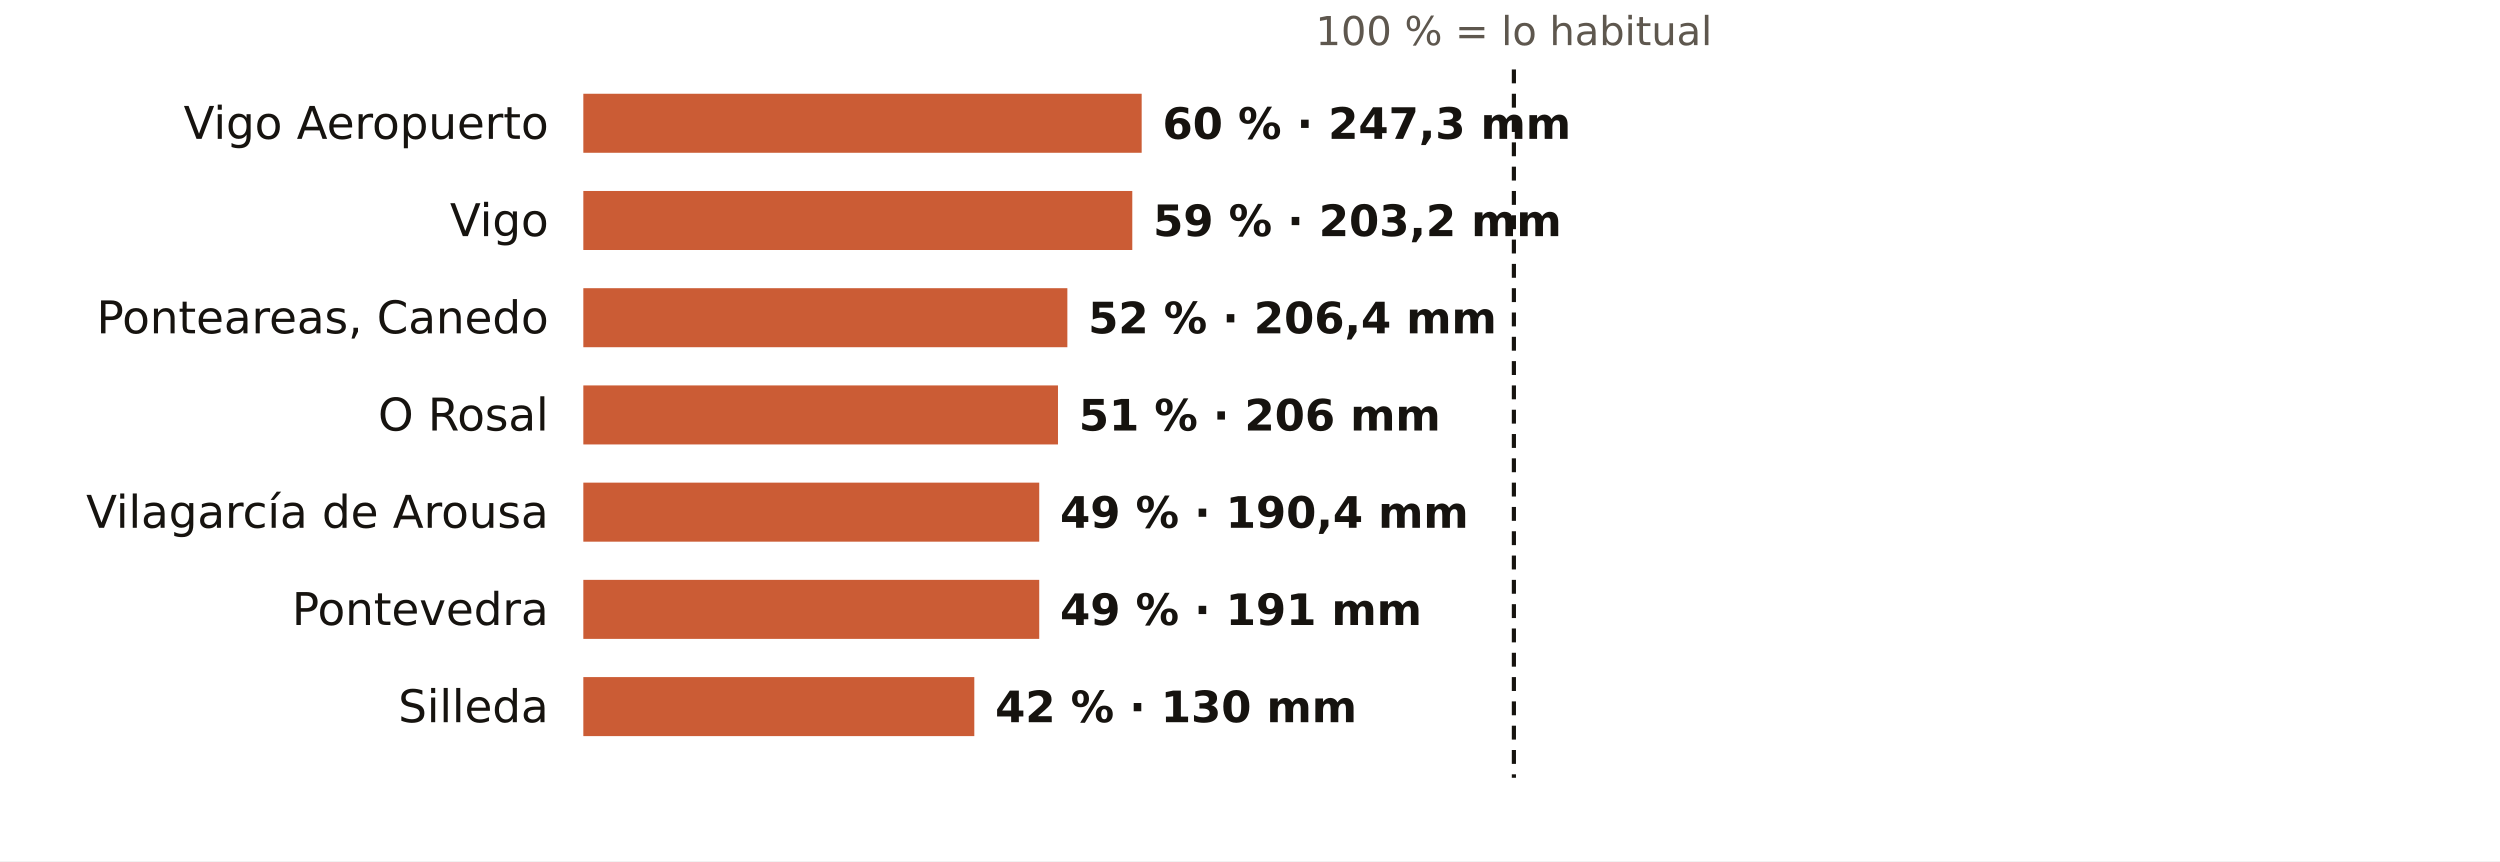
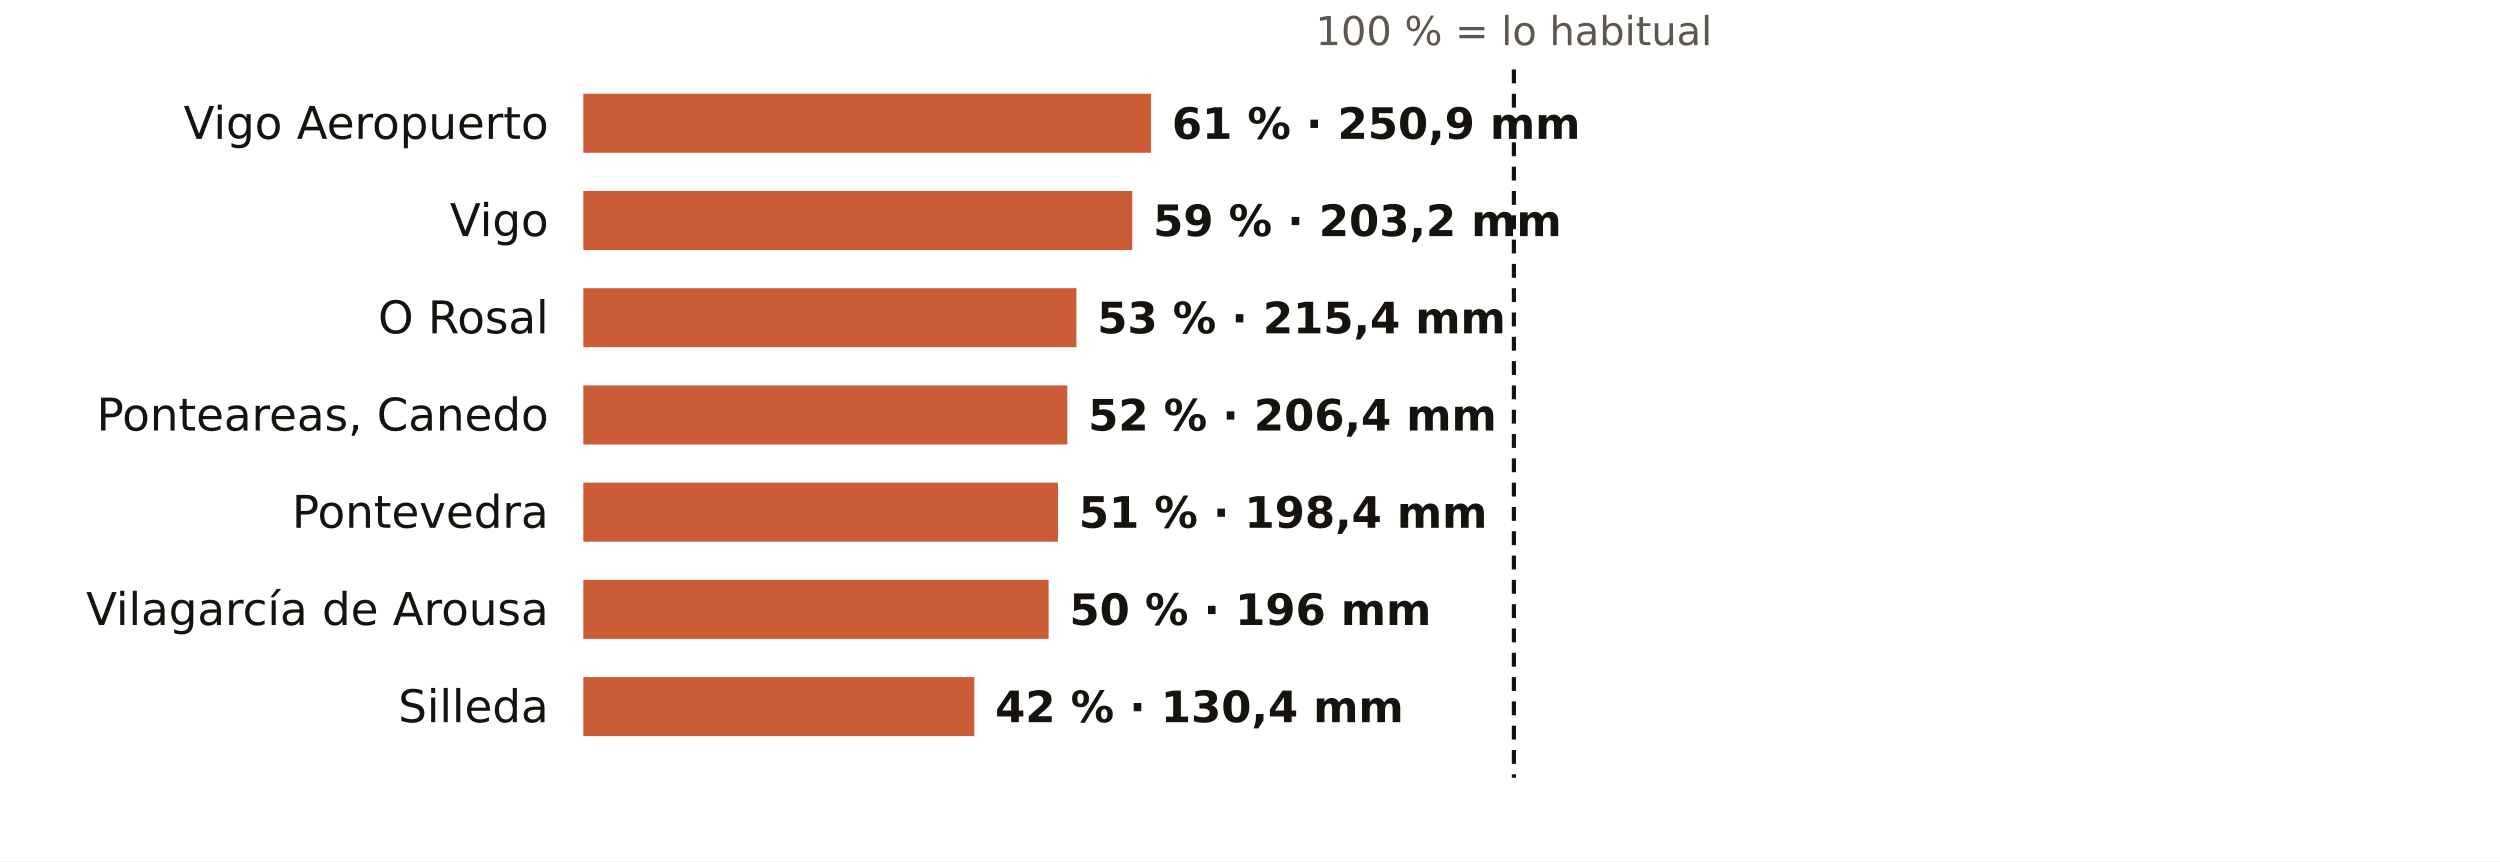
<svg xmlns="http://www.w3.org/2000/svg" viewBox="0 0 720 248" width="720" height="248" role="img" aria-label="El otoño en los pluviómetros de AEMET de Pontevedra: % de lo habitual">
  <rect width="720" height="248" fill="#FFFFFF" />
  <text x="436.0" y="13.0" font-size="11.5" fill="#5E574E" text-anchor="middle" font-weight="400" font-family="Public Sans, DejaVu Sans, Arial, sans-serif">100 % = lo habitual</text>
  <text x="158.0" y="40.0" font-size="13" fill="#16130F" text-anchor="end" font-weight="500" font-family="Public Sans, DejaVu Sans, Arial, sans-serif">Vigo Aeropuerto</text>
-   <rect x="168" y="27" width="160.8" height="17" fill="#C4461A" opacity="0.88" />
-   <text x="334.8" y="40.0" font-size="12.5" fill="#16130F" text-anchor="start" font-weight="600" font-family="Public Sans, DejaVu Sans, Arial, sans-serif">60 % · 247,3 mm</text>
+   <rect x="168" y="27" width="163.5" height="17" fill="#C4461A" opacity="0.88" />
+   <text x="337.5" y="40.0" font-size="12.5" fill="#16130F" text-anchor="start" font-weight="600" font-family="Public Sans, DejaVu Sans, Arial, sans-serif">61 % · 250,9 mm</text>
  <text x="158.0" y="68.0" font-size="13" fill="#16130F" text-anchor="end" font-weight="500" font-family="Public Sans, DejaVu Sans, Arial, sans-serif">Vigo</text>
  <rect x="168" y="55" width="158.1" height="17" fill="#C4461A" opacity="0.88" />
  <text x="332.1" y="68.0" font-size="12.5" fill="#16130F" text-anchor="start" font-weight="600" font-family="Public Sans, DejaVu Sans, Arial, sans-serif">59 % · 203,2 mm</text>
-   <text x="158.0" y="96.0" font-size="13" fill="#16130F" text-anchor="end" font-weight="500" font-family="Public Sans, DejaVu Sans, Arial, sans-serif">Ponteareas, Canedo</text>
-   <rect x="168" y="83" width="139.4" height="17" fill="#C4461A" opacity="0.88" />
-   <text x="313.4" y="96.0" font-size="12.5" fill="#16130F" text-anchor="start" font-weight="600" font-family="Public Sans, DejaVu Sans, Arial, sans-serif">52 % · 206,4 mm</text>
-   <text x="158.0" y="124.0" font-size="13" fill="#16130F" text-anchor="end" font-weight="500" font-family="Public Sans, DejaVu Sans, Arial, sans-serif">O Rosal</text>
-   <rect x="168" y="111" width="136.7" height="17" fill="#C4461A" opacity="0.88" />
-   <text x="310.7" y="124.0" font-size="12.5" fill="#16130F" text-anchor="start" font-weight="600" font-family="Public Sans, DejaVu Sans, Arial, sans-serif">51 % · 206 mm</text>
-   <text x="158.0" y="152.0" font-size="13" fill="#16130F" text-anchor="end" font-weight="500" font-family="Public Sans, DejaVu Sans, Arial, sans-serif">Vilagarcía de Arousa</text>
-   <rect x="168" y="139" width="131.3" height="17" fill="#C4461A" opacity="0.88" />
-   <text x="305.3" y="152.0" font-size="12.5" fill="#16130F" text-anchor="start" font-weight="600" font-family="Public Sans, DejaVu Sans, Arial, sans-serif">49 % · 190,4 mm</text>
-   <text x="158.0" y="180.0" font-size="13" fill="#16130F" text-anchor="end" font-weight="500" font-family="Public Sans, DejaVu Sans, Arial, sans-serif">Pontevedra</text>
-   <rect x="168" y="167" width="131.3" height="17" fill="#C4461A" opacity="0.88" />
-   <text x="305.3" y="180.0" font-size="12.5" fill="#16130F" text-anchor="start" font-weight="600" font-family="Public Sans, DejaVu Sans, Arial, sans-serif">49 % · 191 mm</text>
+   <text x="158.0" y="96.0" font-size="13" fill="#16130F" text-anchor="end" font-weight="500" font-family="Public Sans, DejaVu Sans, Arial, sans-serif">O Rosal</text>
+   <rect x="168" y="83" width="142.0" height="17" fill="#C4461A" opacity="0.88" />
+   <text x="316.0" y="96.0" font-size="12.5" fill="#16130F" text-anchor="start" font-weight="600" font-family="Public Sans, DejaVu Sans, Arial, sans-serif">53 % · 215,4 mm</text>
+   <text x="158.0" y="124.0" font-size="13" fill="#16130F" text-anchor="end" font-weight="500" font-family="Public Sans, DejaVu Sans, Arial, sans-serif">Ponteareas, Canedo</text>
+   <rect x="168" y="111" width="139.4" height="17" fill="#C4461A" opacity="0.88" />
+   <text x="313.4" y="124.0" font-size="12.5" fill="#16130F" text-anchor="start" font-weight="600" font-family="Public Sans, DejaVu Sans, Arial, sans-serif">52 % · 206,4 mm</text>
+   <text x="158.0" y="152.0" font-size="13" fill="#16130F" text-anchor="end" font-weight="500" font-family="Public Sans, DejaVu Sans, Arial, sans-serif">Pontevedra</text>
+   <rect x="168" y="139" width="136.7" height="17" fill="#C4461A" opacity="0.88" />
+   <text x="310.7" y="152.0" font-size="12.5" fill="#16130F" text-anchor="start" font-weight="600" font-family="Public Sans, DejaVu Sans, Arial, sans-serif">51 % · 198,4 mm</text>
+   <text x="158.0" y="180.0" font-size="13" fill="#16130F" text-anchor="end" font-weight="500" font-family="Public Sans, DejaVu Sans, Arial, sans-serif">Vilagarcía de Arousa</text>
+   <rect x="168" y="167" width="134.0" height="17" fill="#C4461A" opacity="0.88" />
+   <text x="308.0" y="180.0" font-size="12.5" fill="#16130F" text-anchor="start" font-weight="600" font-family="Public Sans, DejaVu Sans, Arial, sans-serif">50 % · 196 mm</text>
  <text x="158.0" y="208.0" font-size="13" fill="#16130F" text-anchor="end" font-weight="500" font-family="Public Sans, DejaVu Sans, Arial, sans-serif">Silleda</text>
  <rect x="168" y="195" width="112.6" height="17" fill="#C4461A" opacity="0.88" />
-   <text x="286.6" y="208.0" font-size="12.5" fill="#16130F" text-anchor="start" font-weight="600" font-family="Public Sans, DejaVu Sans, Arial, sans-serif">42 % · 130 mm</text>
+   <text x="286.6" y="208.0" font-size="12.5" fill="#16130F" text-anchor="start" font-weight="600" font-family="Public Sans, DejaVu Sans, Arial, sans-serif">42 % · 130,4 mm</text>
  <line x1="436.0" x2="436.0" y1="20" y2="224" stroke="#16130F" stroke-width="1.2" stroke-dasharray="4 3" />
</svg>
